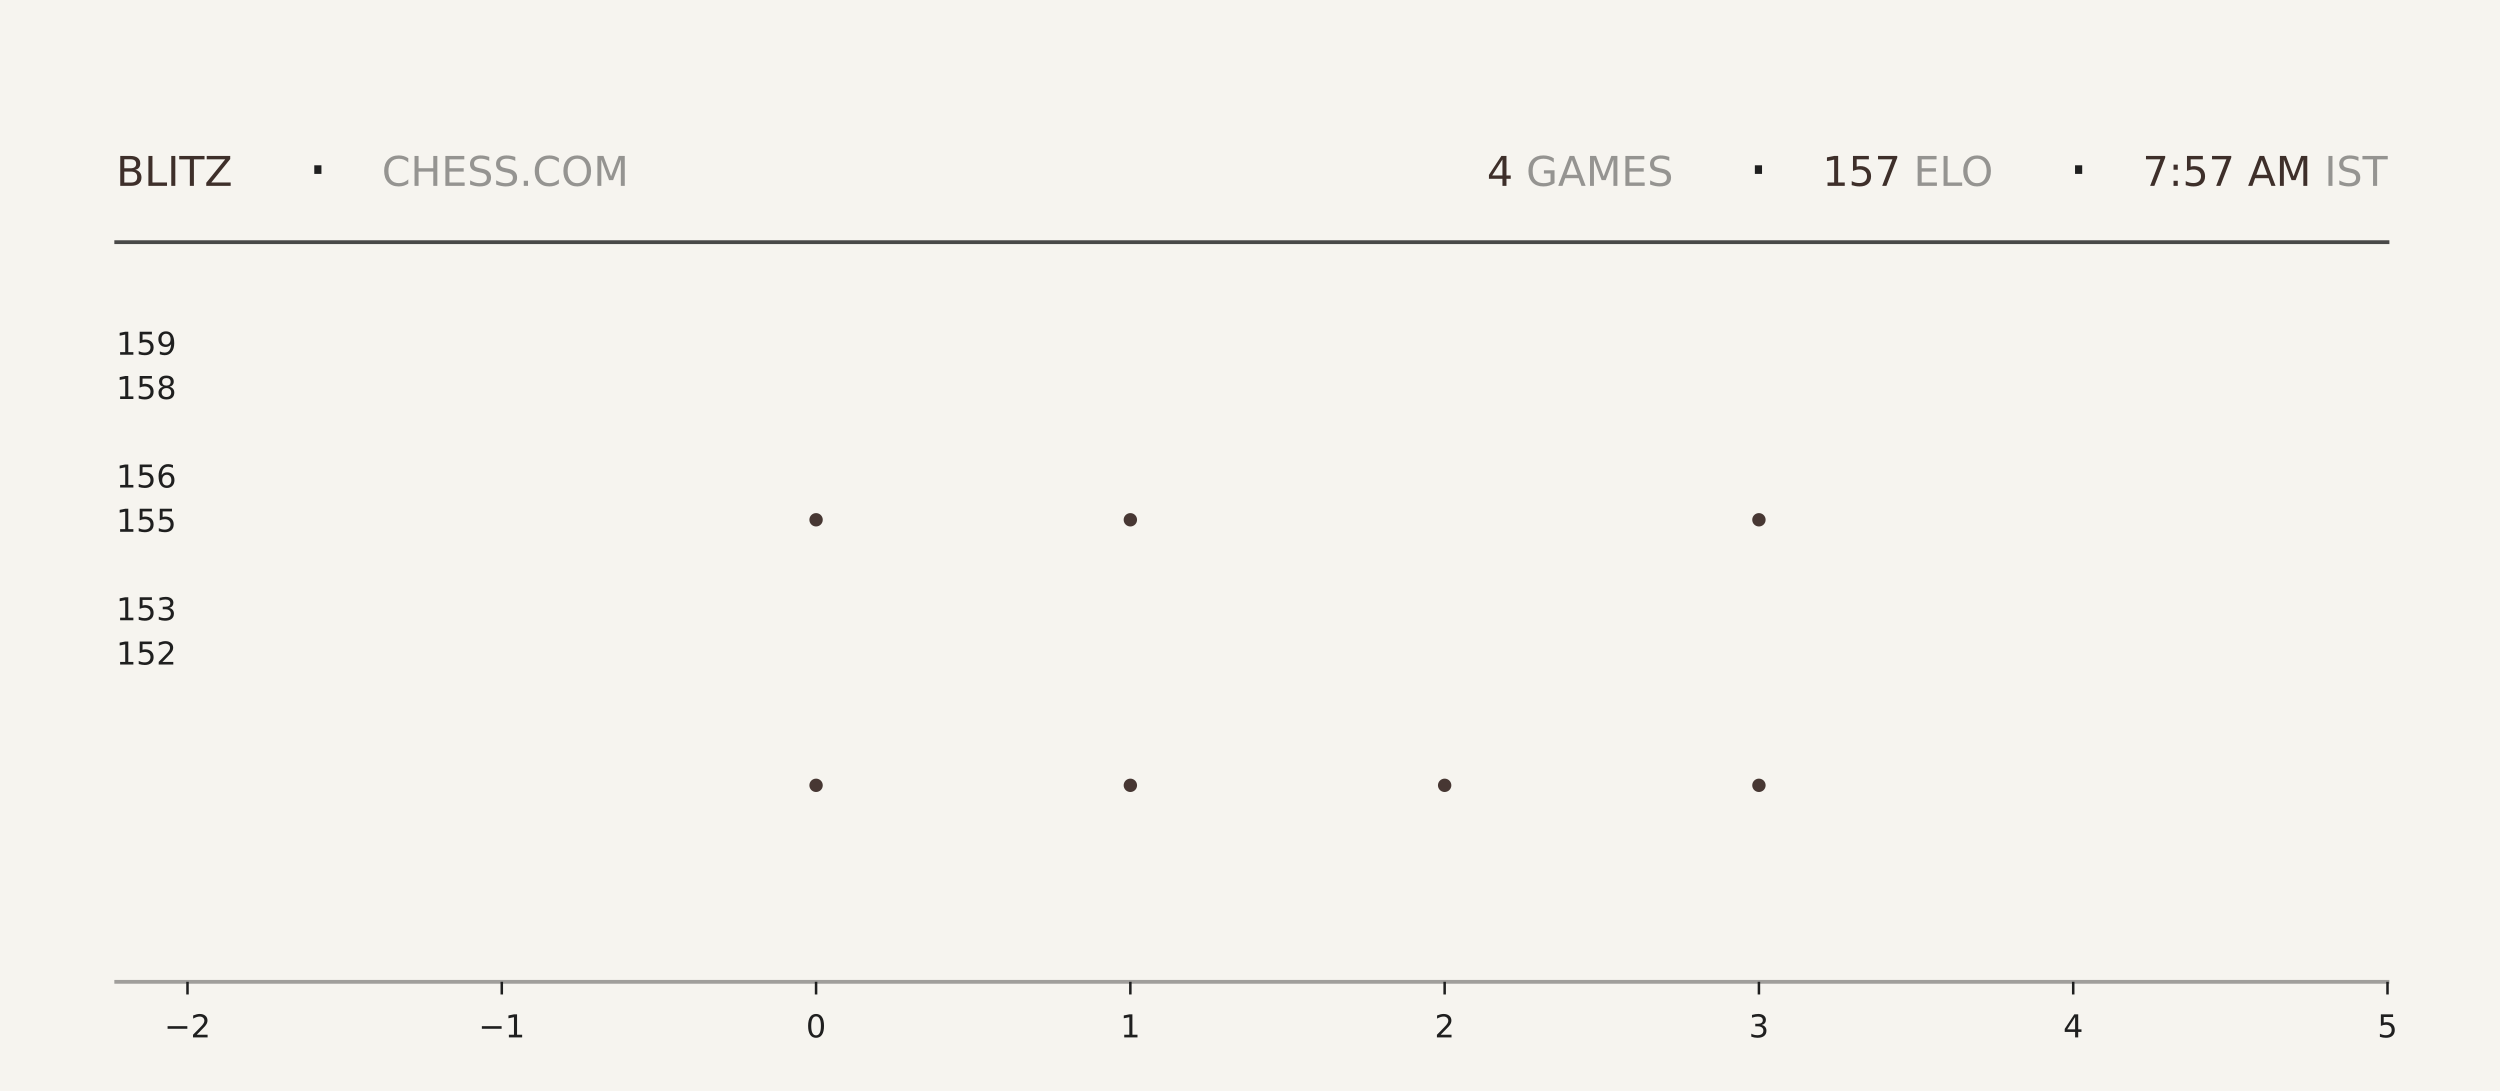
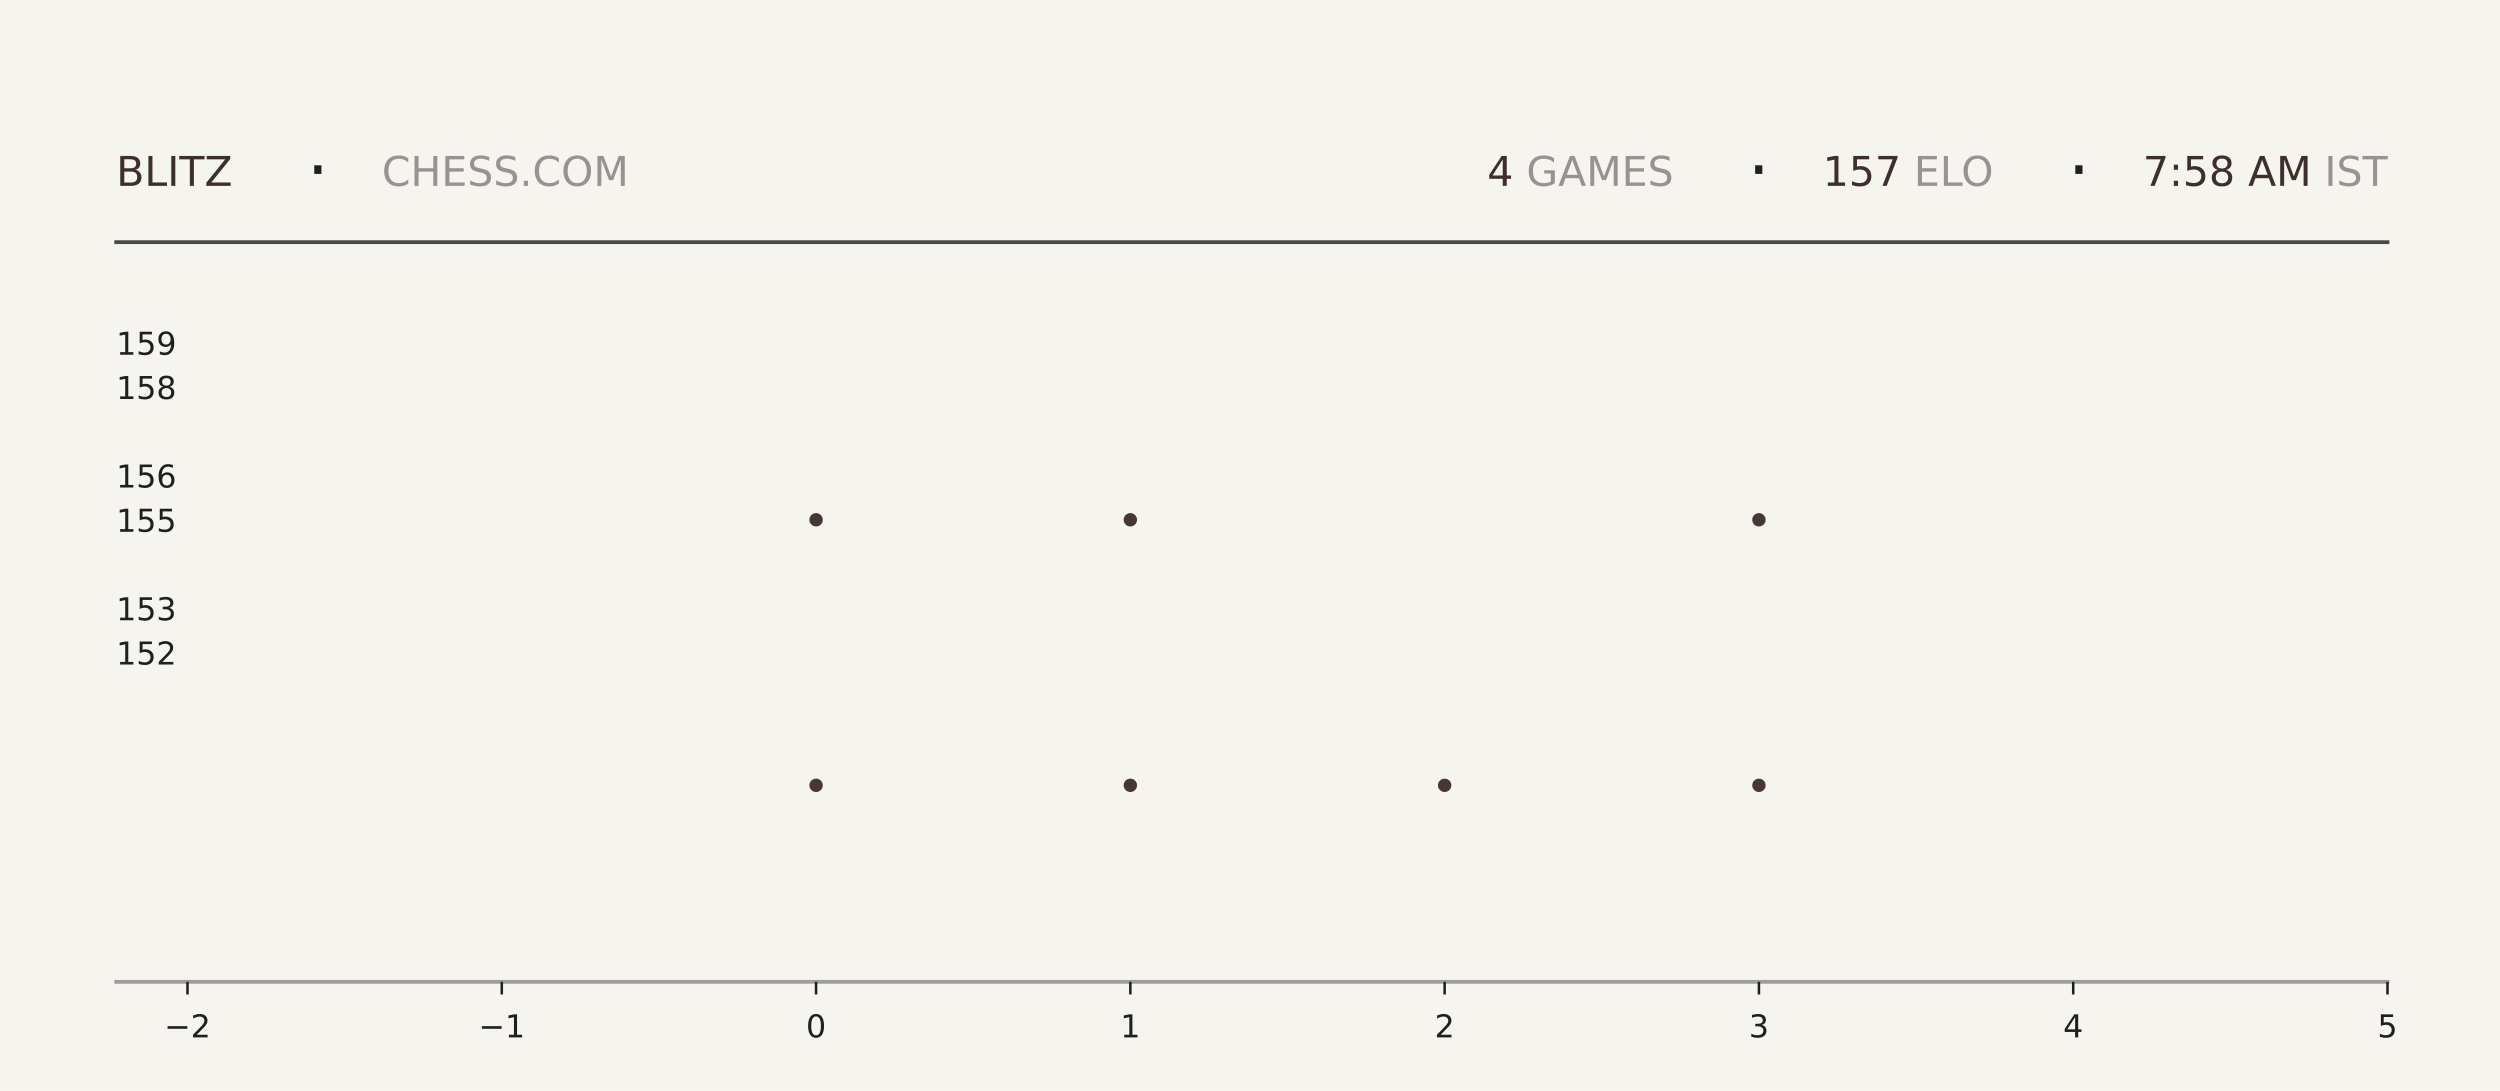
<svg xmlns="http://www.w3.org/2000/svg" xmlns:xlink="http://www.w3.org/1999/xlink" width="792pt" height="345.6pt" viewBox="0 0 792 345.6" version="1.1">
  <defs>
    <style type="text/css">*{stroke-linejoin: round; stroke-linecap: butt}</style>
  </defs>
  <g id="figure_1">
    <g id="patch_1">
      <path d="M 0 345.6  L 792 345.6  L 792 0  L 0 0  z " style="fill: #f6f4ef" />
    </g>
    <g id="axes_1">
      <g id="patch_2">
        <path d="M 59.4 311.04  L 756.36 311.04  L 756.36 103.68  L 59.4 103.68  z " style="fill: #f6f4ef" />
      </g>
      <g id="PathCollection_1">
        <defs>
-           <path id="mb6484a3b78" d="M 0 2.121  C 0.563 2.121 1.102 1.898 1.5 1.5  C 1.898 1.102 2.121 0.563 2.121 0  C 2.121 -0.563 1.898 -1.102 1.5 -1.5  C 1.102 -1.898 0.563 -2.121 0 -2.121  C -0.563 -2.121 -1.102 -1.898 -1.5 -1.5  C -1.898 -1.102 -2.121 -0.563 -2.121 0  C -2.121 0.563 -1.898 1.102 -1.5 1.5  C -1.102 1.898 -0.563 2.121 0 2.121  z " />
-         </defs>
-         <g clip-path="url(#p4a8b7c8c4c)">
-           <use xlink:href="#mb6484a3b78" x="258.531" y="248.79" style="fill: #3e2f2a; fill-opacity: 0.95" />
-           <use xlink:href="#mb6484a3b78" x="258.531" y="164.668" style="fill: #3e2f2a; fill-opacity: 0.95" />
+           <path id="me88e61e832" d="M 0 2.121  C 0.563 2.121 1.102 1.898 1.5 1.5  C 1.898 1.102 2.121 0.563 2.121 0  C 2.121 -0.563 1.898 -1.102 1.5 -1.5  C 1.102 -1.898 0.563 -2.121 0 -2.121  C -0.563 -2.121 -1.102 -1.898 -1.5 -1.5  C -1.898 -1.102 -2.121 -0.563 -2.121 0  C -2.121 0.563 -1.898 1.102 -1.5 1.5  C -1.102 1.898 -0.563 2.121 0 2.121  z " />
+         </defs>
+         <g clip-path="url(#p606613ec15)">
+           <use xlink:href="#me88e61e832" x="258.531" y="248.79" style="fill: #3e2f2a; fill-opacity: 0.95" />
+           <use xlink:href="#me88e61e832" x="258.531" y="164.668" style="fill: #3e2f2a; fill-opacity: 0.95" />
        </g>
      </g>
      <g id="PathCollection_2">
-         <g clip-path="url(#p4a8b7c8c4c)">
-           <use xlink:href="#mb6484a3b78" x="358.097" y="248.79" style="fill: #3e2f2a; fill-opacity: 0.95" />
-           <use xlink:href="#mb6484a3b78" x="358.097" y="164.668" style="fill: #3e2f2a; fill-opacity: 0.95" />
-           <use xlink:href="#mb6484a3b78" x="358.097" y="80.547" style="fill: #3e2f2a; fill-opacity: 0.95" />
+         <g clip-path="url(#p606613ec15)">
+           <use xlink:href="#me88e61e832" x="358.097" y="248.79" style="fill: #3e2f2a; fill-opacity: 0.95" />
+           <use xlink:href="#me88e61e832" x="358.097" y="164.668" style="fill: #3e2f2a; fill-opacity: 0.95" />
+           <use xlink:href="#me88e61e832" x="358.097" y="80.547" style="fill: #3e2f2a; fill-opacity: 0.95" />
        </g>
      </g>
      <g id="PathCollection_3">
-         <g clip-path="url(#p4a8b7c8c4c)">
-           <use xlink:href="#mb6484a3b78" x="457.663" y="248.79" style="fill: #3e2f2a; fill-opacity: 0.95" />
+         <g clip-path="url(#p606613ec15)">
+           <use xlink:href="#me88e61e832" x="457.663" y="248.79" style="fill: #3e2f2a; fill-opacity: 0.95" />
        </g>
      </g>
      <g id="PathCollection_4">
-         <g clip-path="url(#p4a8b7c8c4c)">
-           <use xlink:href="#mb6484a3b78" x="557.229" y="248.79" style="fill: #3e2f2a; fill-opacity: 0.95" />
-           <use xlink:href="#mb6484a3b78" x="557.229" y="164.668" style="fill: #3e2f2a; fill-opacity: 0.95" />
-           <use xlink:href="#mb6484a3b78" x="557.229" y="80.547" style="fill: #3e2f2a; fill-opacity: 0.95" />
+         <g clip-path="url(#p606613ec15)">
+           <use xlink:href="#me88e61e832" x="557.229" y="248.79" style="fill: #3e2f2a; fill-opacity: 0.95" />
+           <use xlink:href="#me88e61e832" x="557.229" y="164.668" style="fill: #3e2f2a; fill-opacity: 0.95" />
+           <use xlink:href="#me88e61e832" x="557.229" y="80.547" style="fill: #3e2f2a; fill-opacity: 0.95" />
        </g>
      </g>
      <g id="matplotlib.axis_1">
        <g id="xtick_1">
          <g id="line2d_1">
            <defs>
-               <path id="mffbf24baae" d="M 0 0  L 0 4  " style="stroke: #1f1f1f; stroke-width: 0.8" />
+               <path id="m54a63e3c34" d="M 0 0  L 0 4  " style="stroke: #1f1f1f; stroke-width: 0.8" />
            </defs>
            <g>
-               <use xlink:href="#mffbf24baae" x="59.4" y="311.04" style="fill: #1f1f1f; stroke: #1f1f1f; stroke-width: 0.8" />
+               <use xlink:href="#m54a63e3c34" x="59.4" y="311.04" style="fill: #1f1f1f; stroke: #1f1f1f; stroke-width: 0.8" />
            </g>
          </g>
          <g id="text_1">
            <g style="fill: #1f1f1f" transform="translate(52.02891 328.6384) scale(0.1 -0.1)">
              <defs>
                <path id="DejaVuSans-2212" d="M 678 2272  L 4684 2272  L 4684 1741  L 678 1741  L 678 2272  z " transform="scale(0.015625)" />
                <path id="DejaVuSans-32" d="M 1228 531  L 3431 531  L 3431 0  L 469 0  L 469 531  Q 828 903 1448 1529  Q 2069 2156 2228 2338  Q 2531 2678 2651 2914  Q 2772 3150 2772 3378  Q 2772 3750 2511 3984  Q 2250 4219 1831 4219  Q 1534 4219 1204 4116  Q 875 4013 500 3803  L 500 4441  Q 881 4594 1212 4672  Q 1544 4750 1819 4750  Q 2544 4750 2975 4387  Q 3406 4025 3406 3419  Q 3406 3131 3298 2873  Q 3191 2616 2906 2266  Q 2828 2175 2409 1742  Q 1991 1309 1228 531  z " transform="scale(0.015625)" />
              </defs>
              <use xlink:href="#DejaVuSans-2212" />
              <use xlink:href="#DejaVuSans-32" transform="translate(83.78906 0)" />
            </g>
          </g>
        </g>
        <g id="xtick_2">
          <g id="line2d_2">
            <g>
-               <use xlink:href="#mffbf24baae" x="158.966" y="311.04" style="fill: #1f1f1f; stroke: #1f1f1f; stroke-width: 0.8" />
+               <use xlink:href="#m54a63e3c34" x="158.966" y="311.04" style="fill: #1f1f1f; stroke: #1f1f1f; stroke-width: 0.8" />
            </g>
          </g>
          <g id="text_2">
            <g style="fill: #1f1f1f" transform="translate(151.5946 328.6384) scale(0.1 -0.1)">
              <defs>
                <path id="DejaVuSans-31" d="M 794 531  L 1825 531  L 1825 4091  L 703 3866  L 703 4441  L 1819 4666  L 2450 4666  L 2450 531  L 3481 531  L 3481 0  L 794 0  L 794 531  z " transform="scale(0.015625)" />
              </defs>
              <use xlink:href="#DejaVuSans-2212" />
              <use xlink:href="#DejaVuSans-31" transform="translate(83.78906 0)" />
            </g>
          </g>
        </g>
        <g id="xtick_3">
          <g id="line2d_3">
            <g>
-               <use xlink:href="#mffbf24baae" x="258.531" y="311.04" style="fill: #1f1f1f; stroke: #1f1f1f; stroke-width: 0.8" />
+               <use xlink:href="#m54a63e3c34" x="258.531" y="311.04" style="fill: #1f1f1f; stroke: #1f1f1f; stroke-width: 0.8" />
            </g>
          </g>
          <g id="text_3">
            <g style="fill: #1f1f1f" transform="translate(255.3502 328.6384) scale(0.1 -0.1)">
              <defs>
                <path id="DejaVuSans-30" d="M 2034 4250  Q 1547 4250 1301 3770  Q 1056 3291 1056 2328  Q 1056 1369 1301 889  Q 1547 409 2034 409  Q 2525 409 2770 889  Q 3016 1369 3016 2328  Q 3016 3291 2770 3770  Q 2525 4250 2034 4250  z M 2034 4750  Q 2819 4750 3233 4129  Q 3647 3509 3647 2328  Q 3647 1150 3233 529  Q 2819 -91 2034 -91  Q 1250 -91 836 529  Q 422 1150 422 2328  Q 422 3509 836 4129  Q 1250 4750 2034 4750  z " transform="scale(0.015625)" />
              </defs>
              <use xlink:href="#DejaVuSans-30" />
            </g>
          </g>
        </g>
        <g id="xtick_4">
          <g id="line2d_4">
            <g>
-               <use xlink:href="#mffbf24baae" x="358.097" y="311.04" style="fill: #1f1f1f; stroke: #1f1f1f; stroke-width: 0.8" />
+               <use xlink:href="#m54a63e3c34" x="358.097" y="311.04" style="fill: #1f1f1f; stroke: #1f1f1f; stroke-width: 0.8" />
            </g>
          </g>
          <g id="text_4">
            <g style="fill: #1f1f1f" transform="translate(354.9159 328.6384) scale(0.1 -0.1)">
              <use xlink:href="#DejaVuSans-31" />
            </g>
          </g>
        </g>
        <g id="xtick_5">
          <g id="line2d_5">
            <g>
-               <use xlink:href="#mffbf24baae" x="457.663" y="311.04" style="fill: #1f1f1f; stroke: #1f1f1f; stroke-width: 0.8" />
+               <use xlink:href="#m54a63e3c34" x="457.663" y="311.04" style="fill: #1f1f1f; stroke: #1f1f1f; stroke-width: 0.8" />
            </g>
          </g>
          <g id="text_5">
            <g style="fill: #1f1f1f" transform="translate(454.4816 328.6384) scale(0.1 -0.1)">
              <use xlink:href="#DejaVuSans-32" />
            </g>
          </g>
        </g>
        <g id="xtick_6">
          <g id="line2d_6">
            <g>
-               <use xlink:href="#mffbf24baae" x="557.229" y="311.04" style="fill: #1f1f1f; stroke: #1f1f1f; stroke-width: 0.8" />
+               <use xlink:href="#m54a63e3c34" x="557.229" y="311.04" style="fill: #1f1f1f; stroke: #1f1f1f; stroke-width: 0.8" />
            </g>
          </g>
          <g id="text_6">
            <g style="fill: #1f1f1f" transform="translate(554.0473 328.6384) scale(0.1 -0.1)">
              <defs>
                <path id="DejaVuSans-33" d="M 2597 2516  Q 3050 2419 3304 2112  Q 3559 1806 3559 1356  Q 3559 666 3084 287  Q 2609 -91 1734 -91  Q 1441 -91 1130 -33  Q 819 25 488 141  L 488 750  Q 750 597 1062 519  Q 1375 441 1716 441  Q 2309 441 2620 675  Q 2931 909 2931 1356  Q 2931 1769 2642 2001  Q 2353 2234 1838 2234  L 1294 2234  L 1294 2753  L 1863 2753  Q 2328 2753 2575 2939  Q 2822 3125 2822 3475  Q 2822 3834 2567 4026  Q 2313 4219 1838 4219  Q 1578 4219 1281 4162  Q 984 4106 628 3988  L 628 4550  Q 988 4650 1302 4700  Q 1616 4750 1894 4750  Q 2613 4750 3031 4423  Q 3450 4097 3450 3541  Q 3450 3153 3228 2886  Q 3006 2619 2597 2516  z " transform="scale(0.015625)" />
              </defs>
              <use xlink:href="#DejaVuSans-33" />
            </g>
          </g>
        </g>
        <g id="xtick_7">
          <g id="line2d_7">
            <g>
-               <use xlink:href="#mffbf24baae" x="656.794" y="311.04" style="fill: #1f1f1f; stroke: #1f1f1f; stroke-width: 0.8" />
+               <use xlink:href="#m54a63e3c34" x="656.794" y="311.04" style="fill: #1f1f1f; stroke: #1f1f1f; stroke-width: 0.8" />
            </g>
          </g>
          <g id="text_7">
            <g style="fill: #1f1f1f" transform="translate(653.613 328.6384) scale(0.1 -0.1)">
              <defs>
                <path id="DejaVuSans-34" d="M 2419 4116  L 825 1625  L 2419 1625  L 2419 4116  z M 2253 4666  L 3047 4666  L 3047 1625  L 3713 1625  L 3713 1100  L 3047 1100  L 3047 0  L 2419 0  L 2419 1100  L 313 1100  L 313 1709  L 2253 4666  z " transform="scale(0.015625)" />
              </defs>
              <use xlink:href="#DejaVuSans-34" />
            </g>
          </g>
        </g>
        <g id="xtick_8">
          <g id="line2d_8">
            <g>
-               <use xlink:href="#mffbf24baae" x="756.36" y="311.04" style="fill: #1f1f1f; stroke: #1f1f1f; stroke-width: 0.8" />
+               <use xlink:href="#m54a63e3c34" x="756.36" y="311.04" style="fill: #1f1f1f; stroke: #1f1f1f; stroke-width: 0.8" />
            </g>
          </g>
          <g id="text_8">
            <g style="fill: #1f1f1f" transform="translate(753.1788 328.6384) scale(0.1 -0.1)">
              <defs>
                <path id="DejaVuSans-35" d="M 691 4666  L 3169 4666  L 3169 4134  L 1269 4134  L 1269 2991  Q 1406 3038 1543 3061  Q 1681 3084 1819 3084  Q 2600 3084 3056 2656  Q 3513 2228 3513 1497  Q 3513 744 3044 326  Q 2575 -91 1722 -91  Q 1428 -91 1123 -41  Q 819 9 494 109  L 494 744  Q 775 591 1075 516  Q 1375 441 1709 441  Q 2250 441 2565 725  Q 2881 1009 2881 1497  Q 2881 1984 2565 2268  Q 2250 2553 1709 2553  Q 1456 2553 1204 2497  Q 953 2441 691 2322  L 691 4666  z " transform="scale(0.015625)" />
              </defs>
              <use xlink:href="#DejaVuSans-35" />
            </g>
          </g>
        </g>
      </g>
      <g id="matplotlib.axis_2">
        <g id="ytick_1">
          <g id="line2d_9" />
          <g id="text_9">
            <g style="fill: #1f1f1f" transform="translate(36.8125 210.5283) scale(0.1 -0.1)">
              <use xlink:href="#DejaVuSans-31" />
              <use xlink:href="#DejaVuSans-35" transform="translate(63.62305 0)" />
              <use xlink:href="#DejaVuSans-32" transform="translate(127.2461 0)" />
            </g>
          </g>
        </g>
        <g id="ytick_2">
          <g id="line2d_10" />
          <g id="text_10">
            <g style="fill: #1f1f1f" transform="translate(36.8125 196.508) scale(0.1 -0.1)">
              <use xlink:href="#DejaVuSans-31" />
              <use xlink:href="#DejaVuSans-35" transform="translate(63.62305 0)" />
              <use xlink:href="#DejaVuSans-33" transform="translate(127.2461 0)" />
            </g>
          </g>
        </g>
        <g id="ytick_3">
          <g id="line2d_11" />
          <g id="text_11">
            <g style="fill: #1f1f1f" transform="translate(36.8125 168.4675) scale(0.1 -0.1)">
              <use xlink:href="#DejaVuSans-31" />
              <use xlink:href="#DejaVuSans-35" transform="translate(63.62305 0)" />
              <use xlink:href="#DejaVuSans-35" transform="translate(127.2461 0)" />
            </g>
          </g>
        </g>
        <g id="ytick_4">
          <g id="line2d_12" />
          <g id="text_12">
            <g style="fill: #1f1f1f" transform="translate(36.8125 154.4472) scale(0.1 -0.1)">
              <defs>
                <path id="DejaVuSans-36" d="M 2113 2584  Q 1688 2584 1439 2293  Q 1191 2003 1191 1497  Q 1191 994 1439 701  Q 1688 409 2113 409  Q 2538 409 2786 701  Q 3034 994 3034 1497  Q 3034 2003 2786 2293  Q 2538 2584 2113 2584  z M 3366 4563  L 3366 3988  Q 3128 4100 2886 4159  Q 2644 4219 2406 4219  Q 1781 4219 1451 3797  Q 1122 3375 1075 2522  Q 1259 2794 1537 2939  Q 1816 3084 2150 3084  Q 2853 3084 3261 2657  Q 3669 2231 3669 1497  Q 3669 778 3244 343  Q 2819 -91 2113 -91  Q 1303 -91 875 529  Q 447 1150 447 2328  Q 447 3434 972 4092  Q 1497 4750 2381 4750  Q 2619 4750 2861 4703  Q 3103 4656 3366 4563  z " transform="scale(0.015625)" />
              </defs>
              <use xlink:href="#DejaVuSans-31" />
              <use xlink:href="#DejaVuSans-35" transform="translate(63.62305 0)" />
              <use xlink:href="#DejaVuSans-36" transform="translate(127.2461 0)" />
            </g>
          </g>
        </g>
        <g id="ytick_5">
          <g id="line2d_13" />
          <g id="text_13">
            <g style="fill: #1f1f1f" transform="translate(36.8125 126.4066) scale(0.1 -0.1)">
              <defs>
                <path id="DejaVuSans-38" d="M 2034 2216  Q 1584 2216 1326 1975  Q 1069 1734 1069 1313  Q 1069 891 1326 650  Q 1584 409 2034 409  Q 2484 409 2743 651  Q 3003 894 3003 1313  Q 3003 1734 2745 1975  Q 2488 2216 2034 2216  z M 1403 2484  Q 997 2584 770 2862  Q 544 3141 544 3541  Q 544 4100 942 4425  Q 1341 4750 2034 4750  Q 2731 4750 3128 4425  Q 3525 4100 3525 3541  Q 3525 3141 3298 2862  Q 3072 2584 2669 2484  Q 3125 2378 3379 2068  Q 3634 1759 3634 1313  Q 3634 634 3220 271  Q 2806 -91 2034 -91  Q 1263 -91 848 271  Q 434 634 434 1313  Q 434 1759 690 2068  Q 947 2378 1403 2484  z M 1172 3481  Q 1172 3119 1398 2916  Q 1625 2713 2034 2713  Q 2441 2713 2670 2916  Q 2900 3119 2900 3481  Q 2900 3844 2670 4047  Q 2441 4250 2034 4250  Q 1625 4250 1398 4047  Q 1172 3844 1172 3481  z " transform="scale(0.015625)" />
              </defs>
              <use xlink:href="#DejaVuSans-31" />
              <use xlink:href="#DejaVuSans-35" transform="translate(63.62305 0)" />
              <use xlink:href="#DejaVuSans-38" transform="translate(127.2461 0)" />
            </g>
          </g>
        </g>
        <g id="ytick_6">
          <g id="line2d_14" />
          <g id="text_14">
            <g style="fill: #1f1f1f" transform="translate(36.8125 112.3863) scale(0.1 -0.1)">
              <defs>
                <path id="DejaVuSans-39" d="M 703 97  L 703 672  Q 941 559 1184 500  Q 1428 441 1663 441  Q 2288 441 2617 861  Q 2947 1281 2994 2138  Q 2813 1869 2534 1725  Q 2256 1581 1919 1581  Q 1219 1581 811 2004  Q 403 2428 403 3163  Q 403 3881 828 4315  Q 1253 4750 1959 4750  Q 2769 4750 3195 4129  Q 3622 3509 3622 2328  Q 3622 1225 3098 567  Q 2575 -91 1691 -91  Q 1453 -91 1209 -44  Q 966 3 703 97  z M 1959 2075  Q 2384 2075 2632 2365  Q 2881 2656 2881 3163  Q 2881 3666 2632 3958  Q 2384 4250 1959 4250  Q 1534 4250 1286 3958  Q 1038 3666 1038 3163  Q 1038 2656 1286 2365  Q 1534 2075 1959 2075  z " transform="scale(0.015625)" />
              </defs>
              <use xlink:href="#DejaVuSans-31" />
              <use xlink:href="#DejaVuSans-35" transform="translate(63.62305 0)" />
              <use xlink:href="#DejaVuSans-39" transform="translate(127.2461 0)" />
            </g>
          </g>
        </g>
      </g>
    </g>
    <g id="line2d_15">
      <path d="M 36.82 76.723  L 756.36 76.723  " style="fill: none; stroke: #1f1f1f; stroke-opacity: 0.8; stroke-width: 1.2; stroke-linecap: square" />
    </g>
    <g id="line2d_16">
      <path d="M 36.82 311.04  L 756.36 311.04  " style="fill: none; stroke: #1f1f1f; stroke-opacity: 0.4; stroke-width: 1.2; stroke-linecap: square" />
    </g>
    <g id="text_15">
      <g style="fill: #3e2f2a" transform="translate(36.82 58.88319) scale(0.13 -0.13)">
        <defs>
          <path id="DejaVuSans-42" d="M 1259 2228  L 1259 519  L 2272 519  Q 2781 519 3026 730  Q 3272 941 3272 1375  Q 3272 1813 3026 2020  Q 2781 2228 2272 2228  L 1259 2228  z M 1259 4147  L 1259 2741  L 2194 2741  Q 2656 2741 2882 2914  Q 3109 3088 3109 3444  Q 3109 3797 2882 3972  Q 2656 4147 2194 4147  L 1259 4147  z M 628 4666  L 2241 4666  Q 2963 4666 3353 4366  Q 3744 4066 3744 3513  Q 3744 3084 3544 2831  Q 3344 2578 2956 2516  Q 3422 2416 3680 2098  Q 3938 1781 3938 1306  Q 3938 681 3513 340  Q 3088 0 2303 0  L 628 0  L 628 4666  z " transform="scale(0.015625)" />
          <path id="DejaVuSans-4c" d="M 628 4666  L 1259 4666  L 1259 531  L 3531 531  L 3531 0  L 628 0  L 628 4666  z " transform="scale(0.015625)" />
          <path id="DejaVuSans-49" d="M 628 4666  L 1259 4666  L 1259 0  L 628 0  L 628 4666  z " transform="scale(0.015625)" />
          <path id="DejaVuSans-54" d="M -19 4666  L 3928 4666  L 3928 4134  L 2272 4134  L 2272 0  L 1638 0  L 1638 4134  L -19 4134  L -19 4666  z " transform="scale(0.015625)" />
          <path id="DejaVuSans-5a" d="M 359 4666  L 4025 4666  L 4025 4184  L 1075 531  L 4097 531  L 4097 0  L 288 0  L 288 481  L 3238 4134  L 359 4134  L 359 4666  z " transform="scale(0.015625)" />
        </defs>
        <use xlink:href="#DejaVuSans-42" />
        <use xlink:href="#DejaVuSans-4c" transform="translate(68.60352 0)" />
        <use xlink:href="#DejaVuSans-49" transform="translate(124.3164 0)" />
        <use xlink:href="#DejaVuSans-54" transform="translate(153.8086 0)" />
        <use xlink:href="#DejaVuSans-5a" transform="translate(214.8926 0)" />
      </g>
    </g>
    <g id="text_16">
      <g style="fill: #1f1f1f" transform="translate(97.21 61.36662) scale(0.22 -0.22)">
        <defs>
          <path id="DejaVuSans-b7" d="M 684 2619  L 1344 2619  L 1344 1825  L 684 1825  L 684 2619  z " transform="scale(0.015625)" />
        </defs>
        <use xlink:href="#DejaVuSans-b7" />
      </g>
    </g>
    <g id="text_17">
      <g style="fill: #1f1f1f; opacity: 0.45" transform="translate(120.97 58.88319) scale(0.13 -0.13)">
        <defs>
          <path id="DejaVuSans-43" d="M 4122 4306  L 4122 3641  Q 3803 3938 3442 4084  Q 3081 4231 2675 4231  Q 1875 4231 1450 3742  Q 1025 3253 1025 2328  Q 1025 1406 1450 917  Q 1875 428 2675 428  Q 3081 428 3442 575  Q 3803 722 4122 1019  L 4122 359  Q 3791 134 3420 21  Q 3050 -91 2638 -91  Q 1578 -91 968 557  Q 359 1206 359 2328  Q 359 3453 968 4101  Q 1578 4750 2638 4750  Q 3056 4750 3426 4639  Q 3797 4528 4122 4306  z " transform="scale(0.015625)" />
          <path id="DejaVuSans-48" d="M 628 4666  L 1259 4666  L 1259 2753  L 3553 2753  L 3553 4666  L 4184 4666  L 4184 0  L 3553 0  L 3553 2222  L 1259 2222  L 1259 0  L 628 0  L 628 4666  z " transform="scale(0.015625)" />
          <path id="DejaVuSans-45" d="M 628 4666  L 3578 4666  L 3578 4134  L 1259 4134  L 1259 2753  L 3481 2753  L 3481 2222  L 1259 2222  L 1259 531  L 3634 531  L 3634 0  L 628 0  L 628 4666  z " transform="scale(0.015625)" />
          <path id="DejaVuSans-53" d="M 3425 4513  L 3425 3897  Q 3066 4069 2747 4153  Q 2428 4238 2131 4238  Q 1616 4238 1336 4038  Q 1056 3838 1056 3469  Q 1056 3159 1242 3001  Q 1428 2844 1947 2747  L 2328 2669  Q 3034 2534 3370 2195  Q 3706 1856 3706 1288  Q 3706 609 3251 259  Q 2797 -91 1919 -91  Q 1588 -91 1214 -16  Q 841 59 441 206  L 441 856  Q 825 641 1194 531  Q 1563 422 1919 422  Q 2459 422 2753 634  Q 3047 847 3047 1241  Q 3047 1584 2836 1778  Q 2625 1972 2144 2069  L 1759 2144  Q 1053 2284 737 2584  Q 422 2884 422 3419  Q 422 4038 858 4394  Q 1294 4750 2059 4750  Q 2388 4750 2728 4690  Q 3069 4631 3425 4513  z " transform="scale(0.015625)" />
          <path id="DejaVuSans-2e" d="M 684 794  L 1344 794  L 1344 0  L 684 0  L 684 794  z " transform="scale(0.015625)" />
          <path id="DejaVuSans-4f" d="M 2522 4238  Q 1834 4238 1429 3725  Q 1025 3213 1025 2328  Q 1025 1447 1429 934  Q 1834 422 2522 422  Q 3209 422 3611 934  Q 4013 1447 4013 2328  Q 4013 3213 3611 3725  Q 3209 4238 2522 4238  z M 2522 4750  Q 3503 4750 4090 4092  Q 4678 3434 4678 2328  Q 4678 1225 4090 567  Q 3503 -91 2522 -91  Q 1538 -91 948 565  Q 359 1222 359 2328  Q 359 3434 948 4092  Q 1538 4750 2522 4750  z " transform="scale(0.015625)" />
          <path id="DejaVuSans-4d" d="M 628 4666  L 1569 4666  L 2759 1491  L 3956 4666  L 4897 4666  L 4897 0  L 4281 0  L 4281 4097  L 3078 897  L 2444 897  L 1241 4097  L 1241 0  L 628 0  L 628 4666  z " transform="scale(0.015625)" />
        </defs>
        <use xlink:href="#DejaVuSans-43" />
        <use xlink:href="#DejaVuSans-48" transform="translate(69.82422 0)" />
        <use xlink:href="#DejaVuSans-45" transform="translate(145.0195 0)" />
        <use xlink:href="#DejaVuSans-53" transform="translate(208.2031 0)" />
        <use xlink:href="#DejaVuSans-53" transform="translate(271.6797 0)" />
        <use xlink:href="#DejaVuSans-2e" transform="translate(335.1562 0)" />
        <use xlink:href="#DejaVuSans-43" transform="translate(366.9434 0)" />
        <use xlink:href="#DejaVuSans-4f" transform="translate(436.7676 0)" />
        <use xlink:href="#DejaVuSans-4d" transform="translate(515.4785 0)" />
      </g>
    </g>
    <g id="text_18">
-       <g style="fill: #3e2f2a" transform="translate(471.06 58.88319) scale(0.13 -0.13)">
+       <g style="fill: #3e2f2a" transform="translate(471.15 58.88319) scale(0.13 -0.13)">
        <use xlink:href="#DejaVuSans-34" />
      </g>
    </g>
    <g id="text_19">
-       <g style="fill: #1f1f1f; opacity: 0.45" transform="translate(479.34 58.88319) scale(0.13 -0.13)">
+       <g style="fill: #1f1f1f; opacity: 0.45" transform="translate(479.43 58.88319) scale(0.13 -0.13)">
        <defs>
          <path id="DejaVuSans-20" transform="scale(0.015625)" />
          <path id="DejaVuSans-47" d="M 3809 666  L 3809 1919  L 2778 1919  L 2778 2438  L 4434 2438  L 4434 434  Q 4069 175 3628 42  Q 3188 -91 2688 -91  Q 1594 -91 976 548  Q 359 1188 359 2328  Q 359 3472 976 4111  Q 1594 4750 2688 4750  Q 3144 4750 3555 4637  Q 3966 4525 4313 4306  L 4313 3634  Q 3963 3931 3569 4081  Q 3175 4231 2741 4231  Q 1884 4231 1454 3753  Q 1025 3275 1025 2328  Q 1025 1384 1454 906  Q 1884 428 2741 428  Q 3075 428 3337 486  Q 3600 544 3809 666  z " transform="scale(0.015625)" />
          <path id="DejaVuSans-41" d="M 2188 4044  L 1331 1722  L 3047 1722  L 2188 4044  z M 1831 4666  L 2547 4666  L 4325 0  L 3669 0  L 3244 1197  L 1141 1197  L 716 0  L 50 0  L 1831 4666  z " transform="scale(0.015625)" />
        </defs>
        <use xlink:href="#DejaVuSans-20" />
        <use xlink:href="#DejaVuSans-47" transform="translate(31.78711 0)" />
        <use xlink:href="#DejaVuSans-41" transform="translate(109.2773 0)" />
        <use xlink:href="#DejaVuSans-4d" transform="translate(177.6855 0)" />
        <use xlink:href="#DejaVuSans-45" transform="translate(263.9648 0)" />
        <use xlink:href="#DejaVuSans-53" transform="translate(327.1484 0)" />
      </g>
    </g>
    <g id="text_20">
-       <g style="fill: #1f1f1f" transform="translate(553.59 61.36662) scale(0.22 -0.22)">
+       <g style="fill: #1f1f1f" transform="translate(553.68 61.36662) scale(0.22 -0.22)">
        <use xlink:href="#DejaVuSans-b7" />
      </g>
    </g>
    <g id="text_21">
-       <g style="fill: #3e2f2a" transform="translate(577.35 58.88319) scale(0.13 -0.13)">
+       <g style="fill: #3e2f2a" transform="translate(577.44 58.88319) scale(0.13 -0.13)">
        <defs>
          <path id="DejaVuSans-37" d="M 525 4666  L 3525 4666  L 3525 4397  L 1831 0  L 1172 0  L 2766 4134  L 525 4134  L 525 4666  z " transform="scale(0.015625)" />
        </defs>
        <use xlink:href="#DejaVuSans-31" />
        <use xlink:href="#DejaVuSans-35" transform="translate(63.62305 0)" />
        <use xlink:href="#DejaVuSans-37" transform="translate(127.2461 0)" />
      </g>
    </g>
    <g id="text_22">
-       <g style="fill: #1f1f1f; opacity: 0.45" transform="translate(602.1 58.88319) scale(0.13 -0.13)">
+       <g style="fill: #1f1f1f; opacity: 0.45" transform="translate(602.19 58.88319) scale(0.13 -0.13)">
        <use xlink:href="#DejaVuSans-20" />
        <use xlink:href="#DejaVuSans-45" transform="translate(31.78711 0)" />
        <use xlink:href="#DejaVuSans-4c" transform="translate(94.9707 0)" />
        <use xlink:href="#DejaVuSans-4f" transform="translate(147.0586 0)" />
      </g>
    </g>
    <g id="text_23">
-       <g style="fill: #1f1f1f" transform="translate(655.02 61.36662) scale(0.22 -0.22)">
+       <g style="fill: #1f1f1f" transform="translate(655.11 61.36662) scale(0.22 -0.22)">
        <use xlink:href="#DejaVuSans-b7" />
      </g>
    </g>
    <g id="text_24">
-       <g style="fill: #3e2f2a" transform="translate(678.78 58.88319) scale(0.13 -0.13)">
+       <g style="fill: #3e2f2a" transform="translate(678.87 58.88319) scale(0.13 -0.13)">
        <defs>
          <path id="DejaVuSans-3a" d="M 750 794  L 1409 794  L 1409 0  L 750 0  L 750 794  z M 750 3309  L 1409 3309  L 1409 2516  L 750 2516  L 750 3309  z " transform="scale(0.015625)" />
        </defs>
        <use xlink:href="#DejaVuSans-37" />
        <use xlink:href="#DejaVuSans-3a" transform="translate(63.62305 0)" />
        <use xlink:href="#DejaVuSans-35" transform="translate(97.31445 0)" />
-         <use xlink:href="#DejaVuSans-37" transform="translate(160.9375 0)" />
+         <use xlink:href="#DejaVuSans-38" transform="translate(160.9375 0)" />
        <use xlink:href="#DejaVuSans-20" transform="translate(224.5605 0)" />
        <use xlink:href="#DejaVuSans-41" transform="translate(256.3477 0)" />
        <use xlink:href="#DejaVuSans-4d" transform="translate(324.7559 0)" />
      </g>
    </g>
    <g id="text_25">
      <g style="fill: #1f1f1f; opacity: 0.45" transform="translate(732.24 58.88319) scale(0.13 -0.13)">
        <use xlink:href="#DejaVuSans-20" />
        <use xlink:href="#DejaVuSans-49" transform="translate(31.78711 0)" />
        <use xlink:href="#DejaVuSans-53" transform="translate(61.2793 0)" />
        <use xlink:href="#DejaVuSans-54" transform="translate(124.7559 0)" />
      </g>
    </g>
  </g>
  <defs>
-     <clipPath id="p4a8b7c8c4c">
+     <clipPath id="p606613ec15">
      <rect x="59.4" y="103.68" width="696.96" height="207.36" />
    </clipPath>
  </defs>
</svg>
